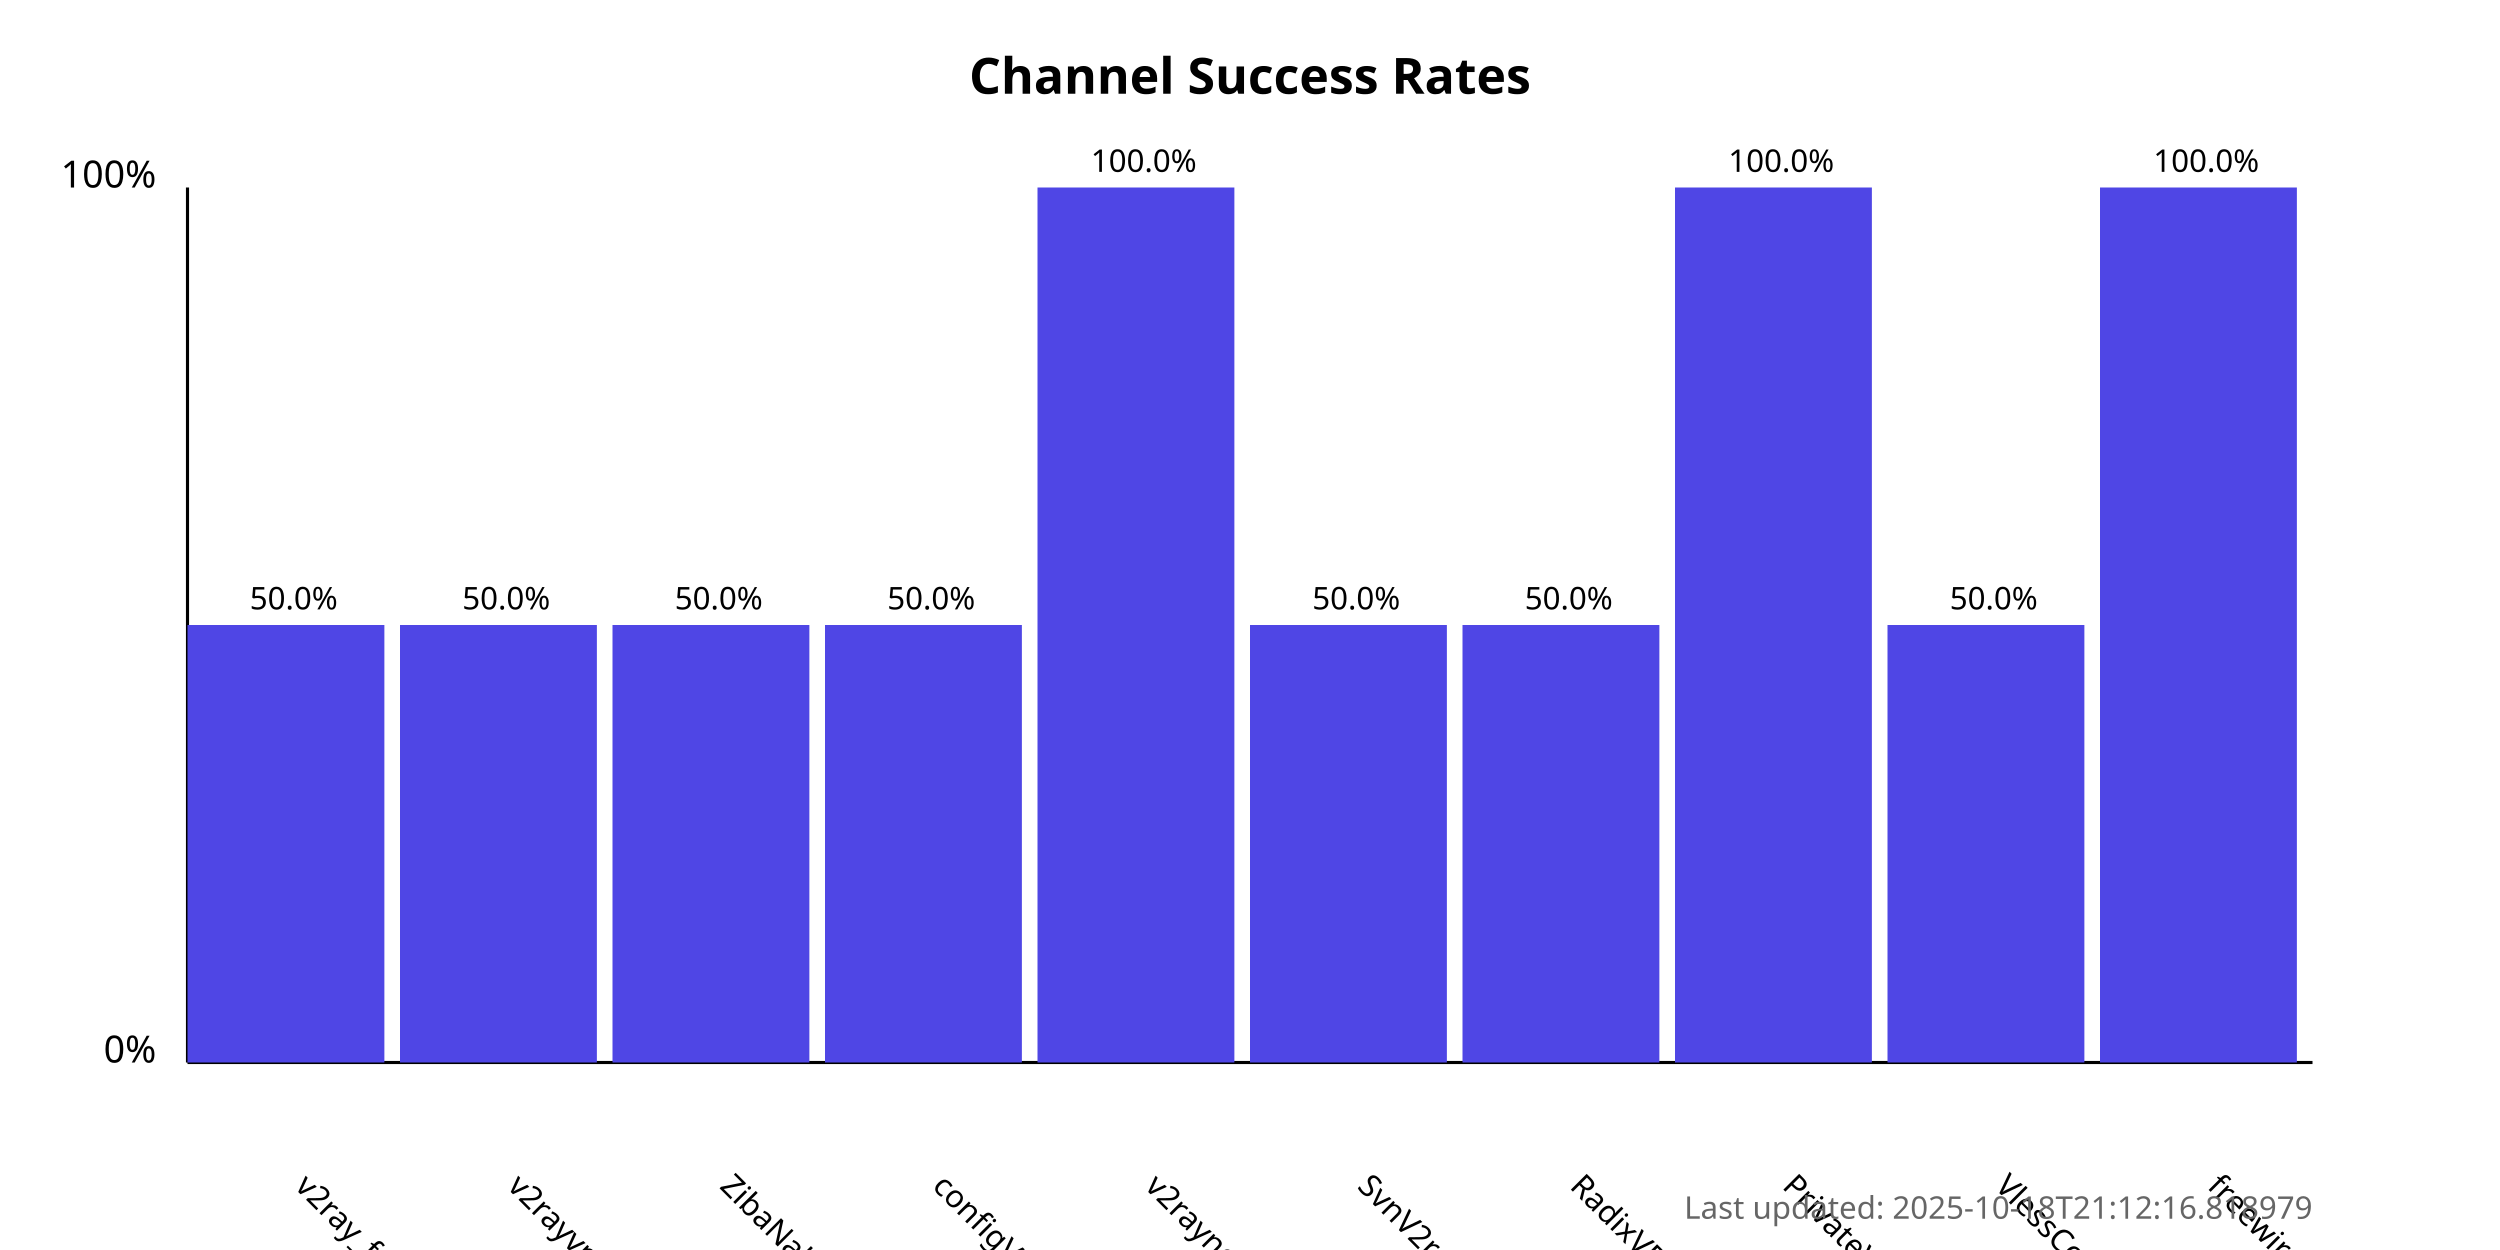
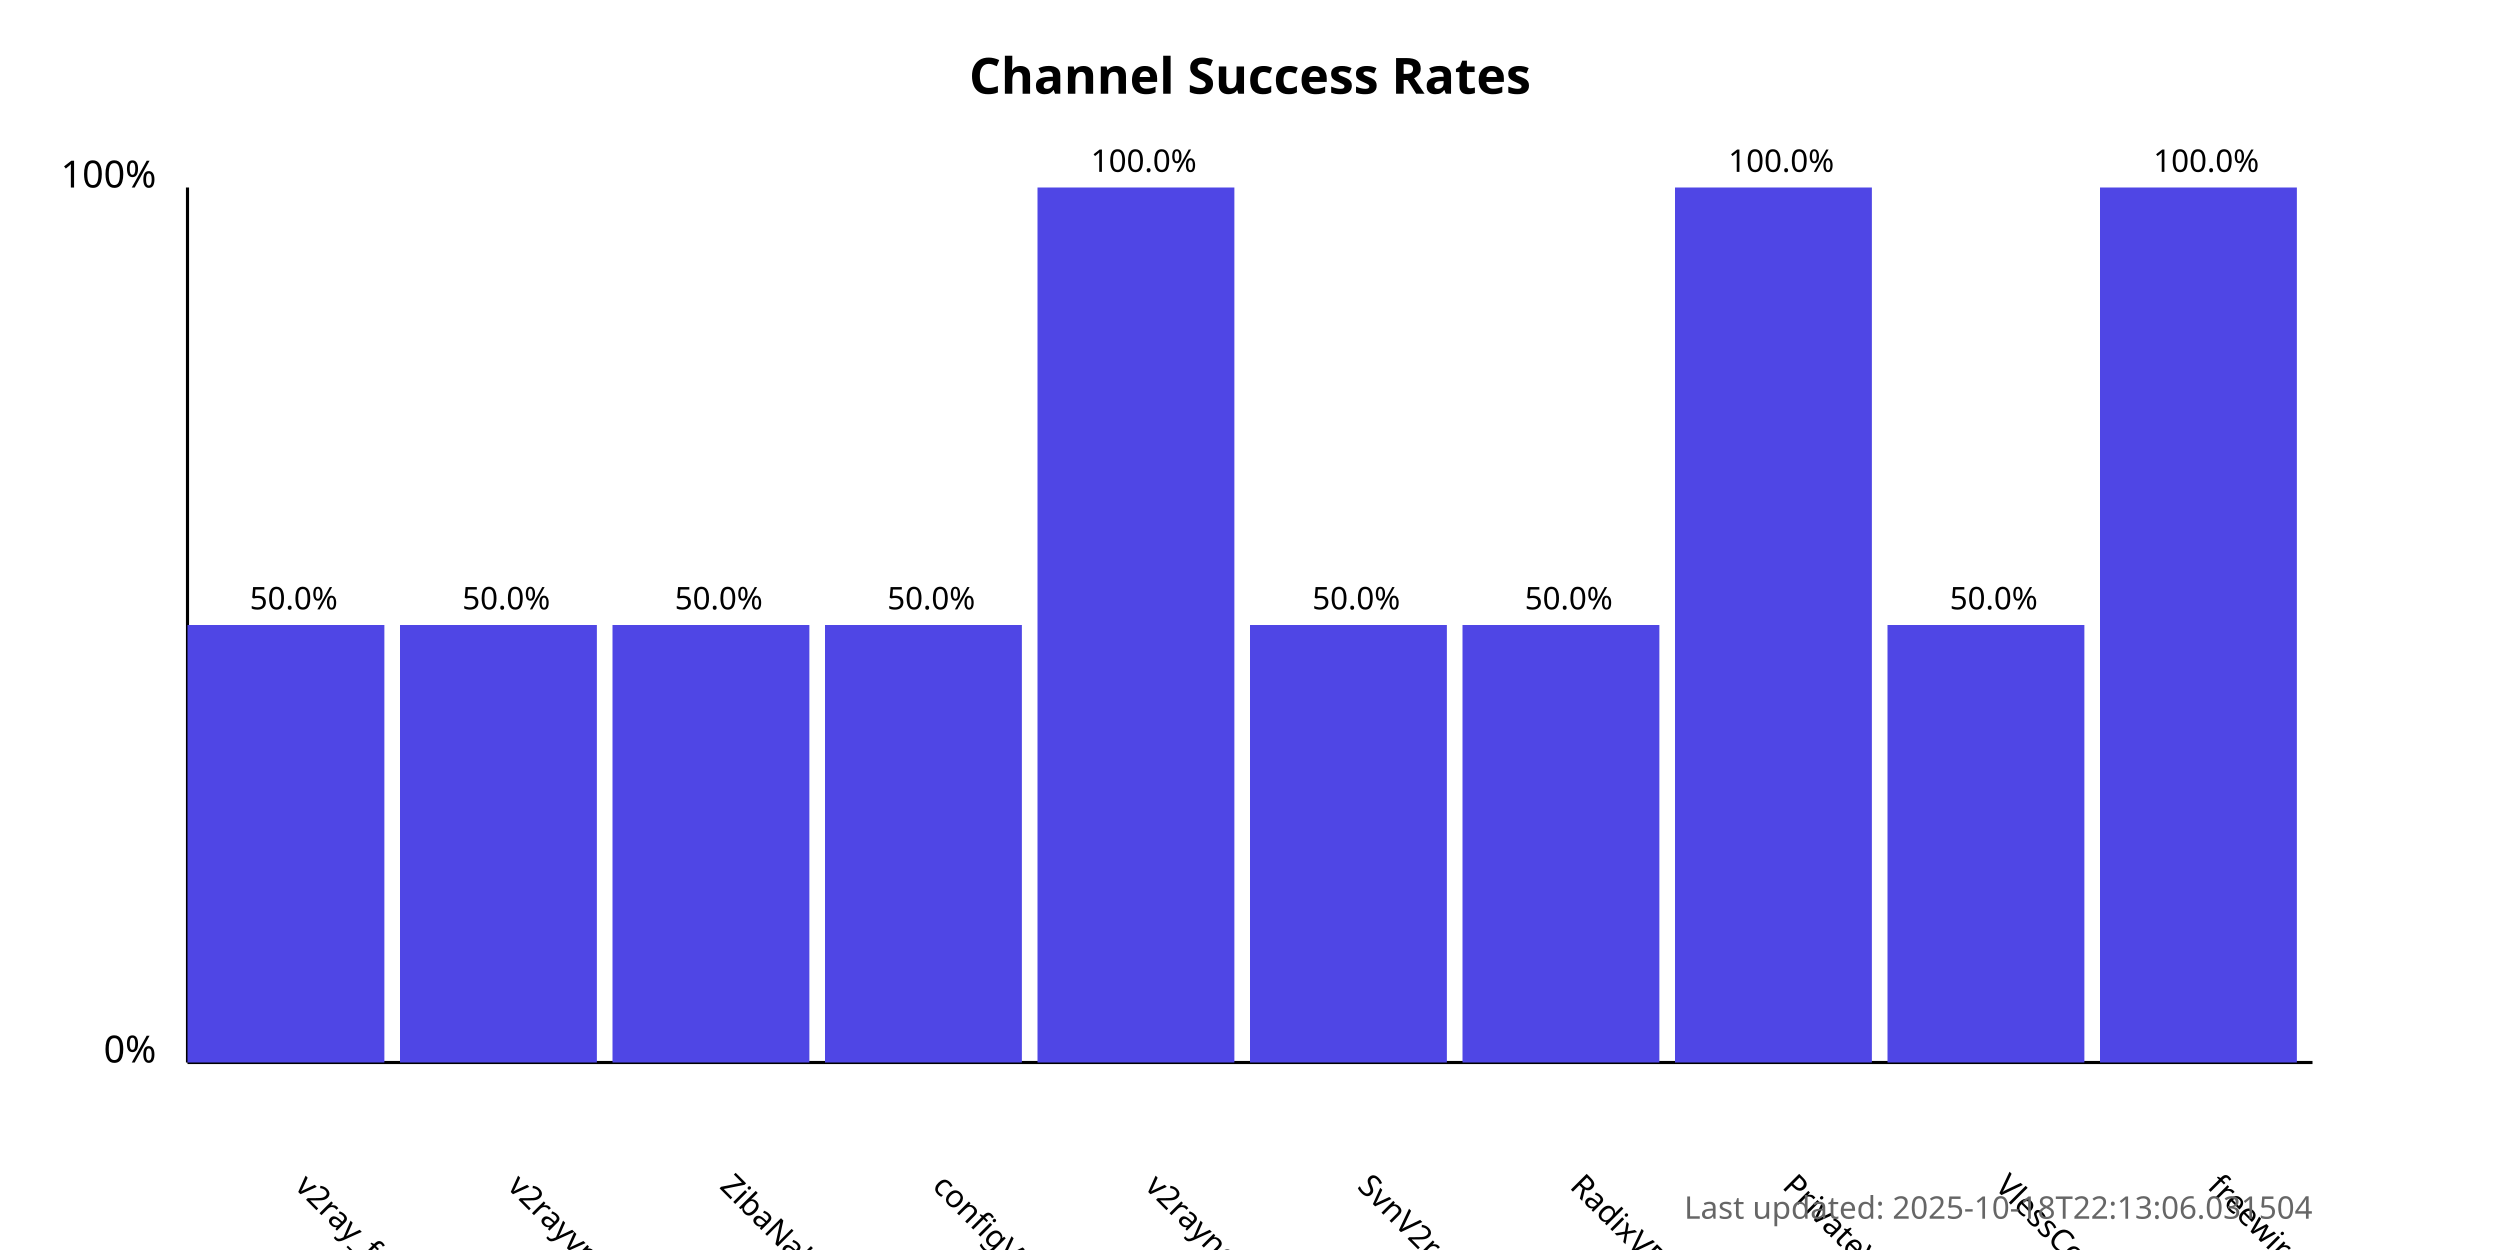
<svg xmlns="http://www.w3.org/2000/svg" width="800" height="400">
  <style>
            .chart-title { font: bold 16px sans-serif; }
            .axis-label { font: 12px sans-serif; }
            .tick-label { font: 10px sans-serif; }
            .bar { fill: #4f46e5; }
            .bar:hover { fill: #6366f1; }
            .timestamp { font: 10px sans-serif; fill: #666; }
        </style>
  <text x="400.0" y="30" text-anchor="middle" class="chart-title">
            Channel Success Rates
        </text>
  <line x1="60" y1="340" x2="60" y2="60" stroke="black" stroke-width="1" />
  <line x1="60" y1="340" x2="740" y2="340" stroke="black" stroke-width="1" />
  <text x="50" y="340" text-anchor="end" class="axis-label">0%</text>
  <text x="50" y="60" text-anchor="end" class="axis-label">100%</text>
  <g>
    <rect x="60" y="200.0" width="63.0" height="140.0" class="bar" />
    <text x="94.0" y="380" transform="rotate(45, 94.0, 380)" text-anchor="start" class="tick-label">
                v2ray_free_conf
            </text>
    <text x="94.0" y="195.0" text-anchor="middle" class="tick-label">
                50.0%
            </text>
  </g>
  <g>
    <rect x="128.0" y="200.0" width="63.0" height="140.0" class="bar" />
    <text x="162.0" y="380" transform="rotate(45, 162.0, 380)" text-anchor="start" class="tick-label">
                v2rayvpno
            </text>
    <text x="162.0" y="195.0" text-anchor="middle" class="tick-label">
                50.0%
            </text>
  </g>
  <g>
    <rect x="196.0" y="200.0" width="63.0" height="140.0" class="bar" />
    <text x="230.0" y="380" transform="rotate(45, 230.0, 380)" text-anchor="start" class="tick-label">
                ZibaNabz
            </text>
    <text x="230.0" y="195.0" text-anchor="middle" class="tick-label">
                50.0%
            </text>
  </g>
  <g>
    <rect x="264.0" y="200.0" width="63.0" height="140.0" class="bar" />
    <text x="298.0" y="380" transform="rotate(45, 298.0, 380)" text-anchor="start" class="tick-label">
                configV2rayForFree
            </text>
    <text x="298.0" y="195.0" text-anchor="middle" class="tick-label">
                50.0%
            </text>
  </g>
  <g>
    <rect x="332.0" y="60.0" width="63.0" height="280.0" class="bar" />
    <text x="366.0" y="380" transform="rotate(45, 366.0, 380)" text-anchor="start" class="tick-label">
                v2rayngvpn
            </text>
    <text x="366.0" y="55.0" text-anchor="middle" class="tick-label">
                100.0%
            </text>
  </g>
  <g>
    <rect x="400.0" y="200.0" width="63.0" height="140.0" class="bar" />
    <text x="434.0" y="380" transform="rotate(45, 434.0, 380)" text-anchor="start" class="tick-label">
                SvnV2ray
            </text>
    <text x="434.0" y="195.0" text-anchor="middle" class="tick-label">
                50.0%
            </text>
  </g>
  <g>
    <rect x="468.0" y="200.0" width="63.0" height="140.0" class="bar" />
    <text x="502.0" y="380" transform="rotate(45, 502.0, 380)" text-anchor="start" class="tick-label">
                RadixVPN
            </text>
    <text x="502.0" y="195.0" text-anchor="middle" class="tick-label">
                50.0%
            </text>
  </g>
  <g>
    <rect x="536.0" y="60.0" width="63.0" height="280.0" class="bar" />
    <text x="570.0" y="380" transform="rotate(45, 570.0, 380)" text-anchor="start" class="tick-label">
                PrivateVPNs
            </text>
    <text x="570.0" y="55.0" text-anchor="middle" class="tick-label">
                100.0%
            </text>
  </g>
  <g>
    <rect x="604.0" y="200.0" width="63.0" height="140.0" class="bar" />
    <text x="638.0" y="380" transform="rotate(45, 638.0, 380)" text-anchor="start" class="tick-label">
                VlessConfig
            </text>
    <text x="638.0" y="195.0" text-anchor="middle" class="tick-label">
                50.0%
            </text>
  </g>
  <g>
    <rect x="672.0" y="60.0" width="63.0" height="280.0" class="bar" />
    <text x="706.0" y="380" transform="rotate(45, 706.0, 380)" text-anchor="start" class="tick-label">
                freewireguard
            </text>
    <text x="706.0" y="55.0" text-anchor="middle" class="tick-label">
                100.0%
            </text>
  </g>
  <text x="740" y="390" text-anchor="end" class="timestamp">
-             Last updated: 2025-10-18T21:12:16.818979
+             Last updated: 2025-10-18T22:13:06.031504
        </text>
</svg>
